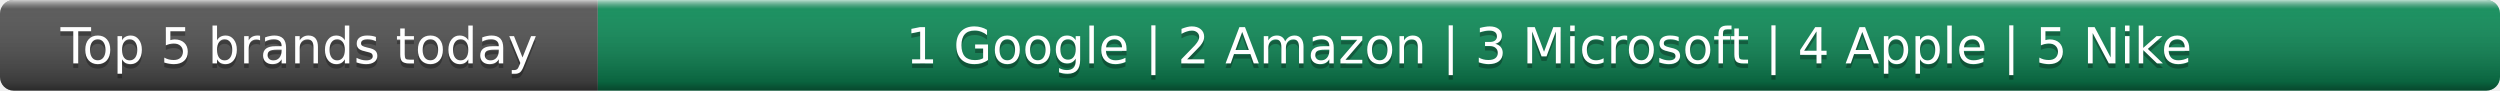
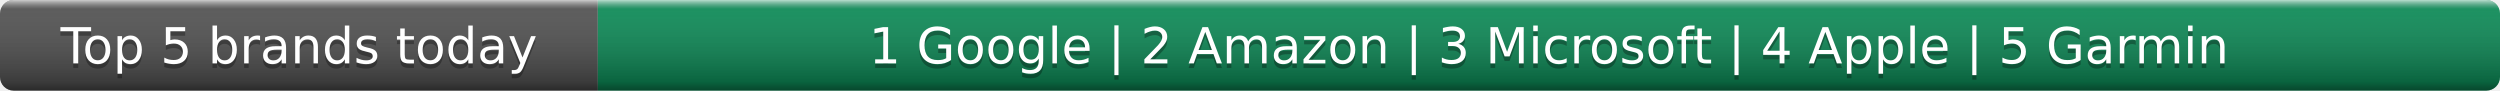
- <svg xmlns="http://www.w3.org/2000/svg" width="552" height="20" role="img" aria-label="Top 5 brands today: Google, Amazon, Microsoft, Apple, Nike">
+ <svg xmlns="http://www.w3.org/2000/svg" width="552" height="20" role="img" aria-label="Top 5 brands today: Google, Amazon, Microsoft, Apple, Garmin">
  <linearGradient id="s" x2="0" y2="100%">
    <stop offset="0" stop-color="#fff" stop-opacity=".7" />
    <stop offset=".1" stop-color="#aaa" stop-opacity=".1" />
    <stop offset=".9" stop-opacity=".3" />
    <stop offset="1" stop-opacity=".5" />
  </linearGradient>
  <clipPath id="r">
    <rect width="552" height="20" rx="3" fill="#fff" />
  </clipPath>
  <g clip-path="url(#r)">
    <rect width="132" height="20" fill="#555" />
    <rect x="132" width="420" height="20" fill="#0e8f5a" />
    <rect width="552" height="20" fill="url(#s)" />
  </g>
  <g fill="#fff" text-anchor="middle" font-family="Verdana,Geneva,DejaVu Sans,sans-serif" text-rendering="geometricPrecision" font-size="11">
    <text x="66.0" y="15" fill="#010101" fill-opacity=".3">Top 5 brands today</text>
    <text x="66.0" y="14">Top 5 brands today</text>
-     <text x="342.0" y="15" fill="#010101" fill-opacity=".3">1 Google | 2 Amazon | 3 Microsoft | 4 Apple | 5 Nike</text>
-     <text x="342.0" y="14">1 Google | 2 Amazon | 3 Microsoft | 4 Apple | 5 Nike</text>
+     <text x="342.0" y="15" fill="#010101" fill-opacity=".3">1 Google | 2 Amazon | 3 Microsoft | 4 Apple | 5 Garmin</text>
+     <text x="342.0" y="14">1 Google | 2 Amazon | 3 Microsoft | 4 Apple | 5 Garmin</text>
  </g>
</svg>
